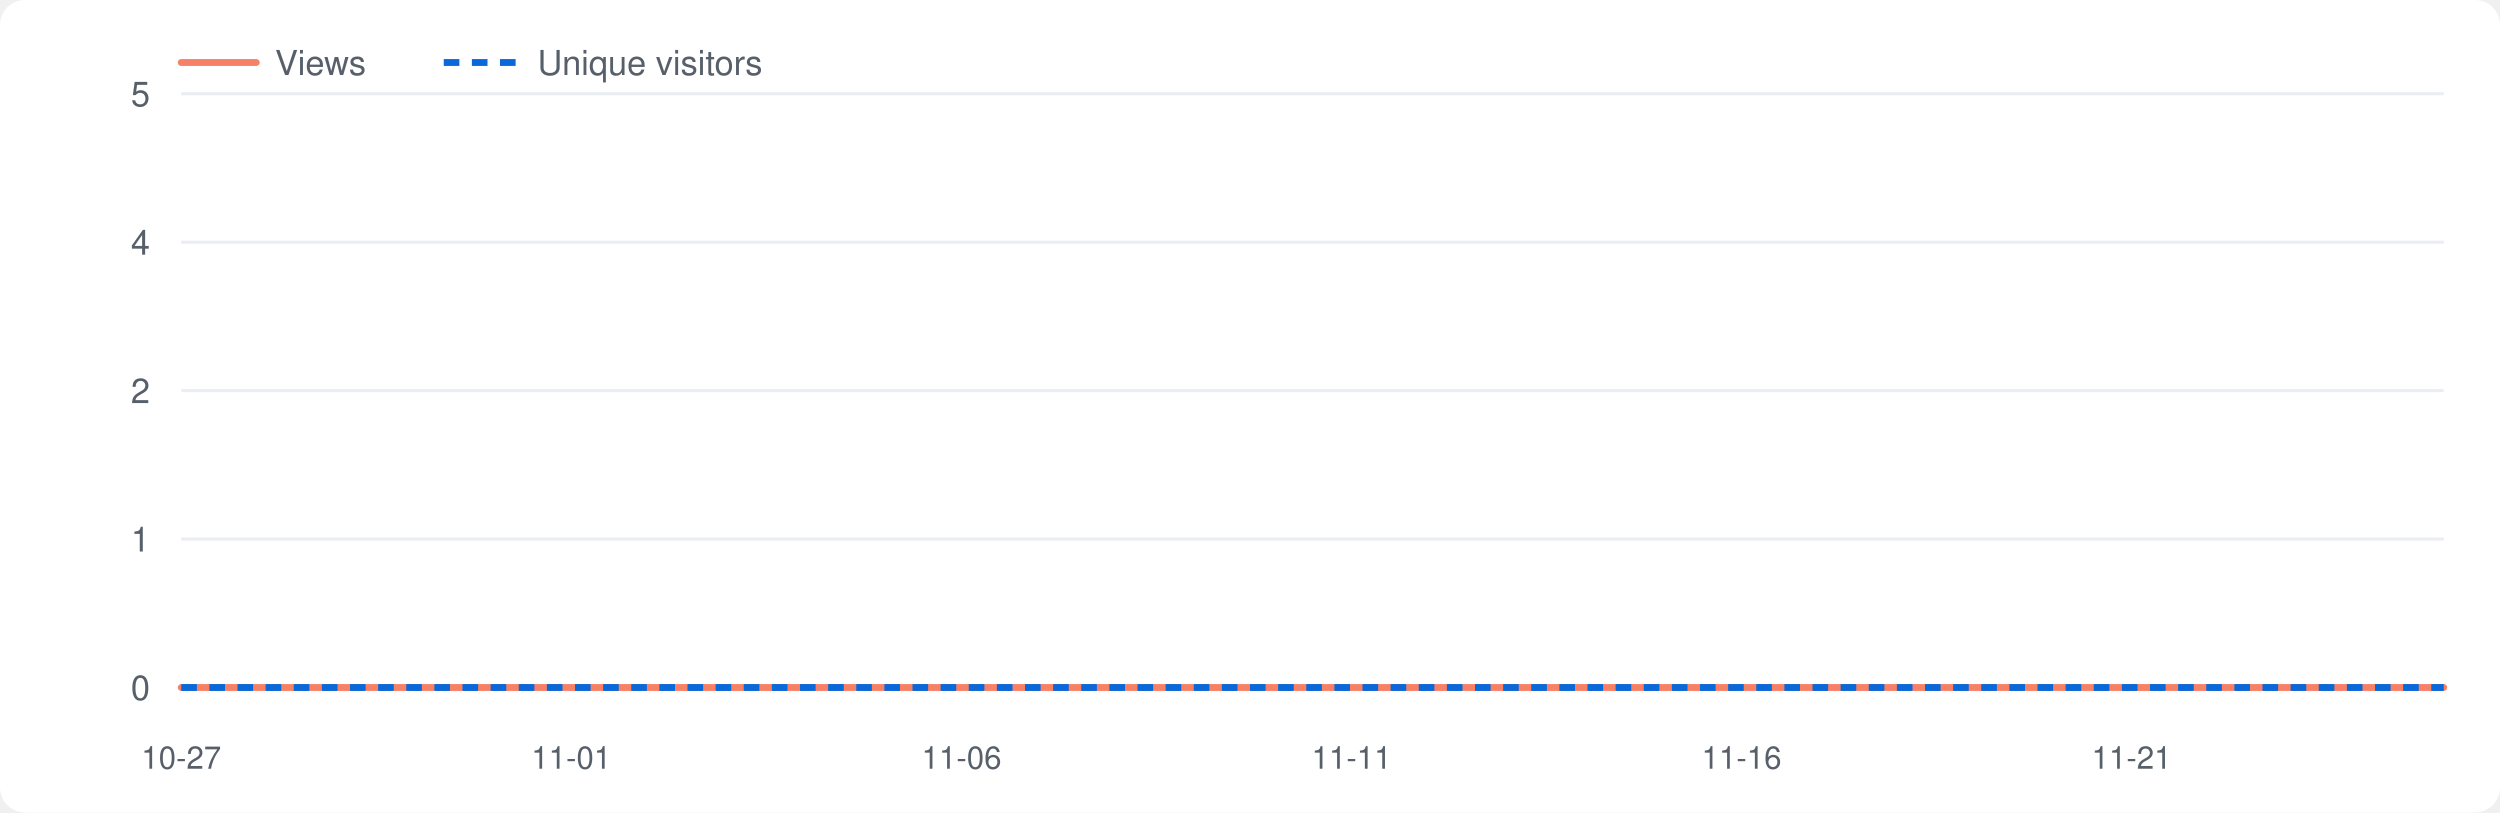
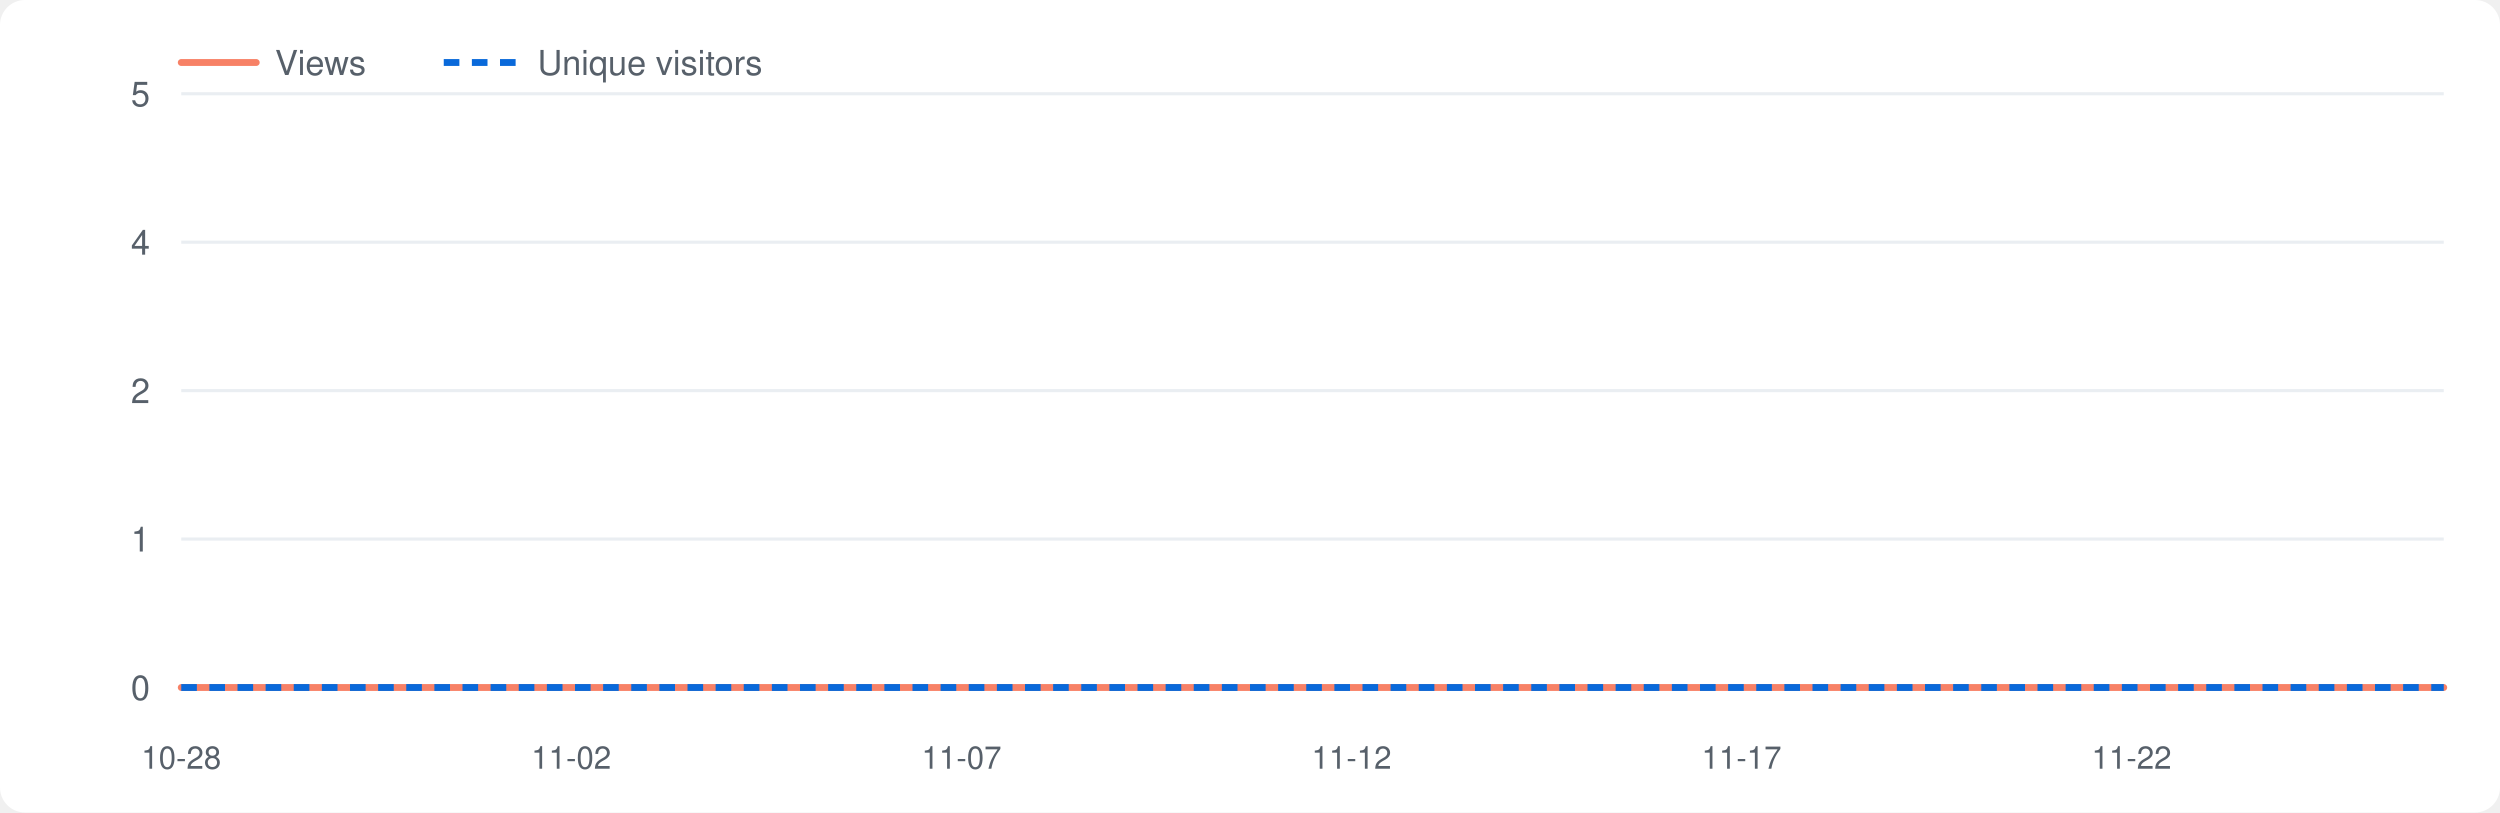
<svg xmlns="http://www.w3.org/2000/svg" viewBox="0 0 800 260" width="800" height="260" role="img" aria-label="Repository traffic">
  <style>.bg{fill:#fff}.grid{stroke:#eaeef2}.lbl{fill:#57606a}.v{fill:none;stroke:#f78166;stroke-width:2.2;stroke-linejoin:round;stroke-linecap:round}.u{fill:none;stroke:#0969da;stroke-width:2.2;stroke-dasharray:5 4;stroke-linejoin:round}@media(prefers-color-scheme:dark){.bg{fill:#0d1117}.grid{stroke:#21262d}.lbl{fill:#8b949e}.v{stroke:#ff7b72}.u{stroke:#58a6ff}}</style>
  <rect class="bg" x="0" y="0" width="800" height="260" rx="8" />
  <line class="grid" x1="58" y1="220.0" x2="782" y2="220.0" />
  <text class="lbl" x="48" y="224.0" font-size="11" font-family="-apple-system,Segoe UI,Helvetica,Arial,sans-serif" text-anchor="end">0</text>
  <line class="grid" x1="58" y1="172.5" x2="782" y2="172.5" />
  <text class="lbl" x="48" y="176.5" font-size="11" font-family="-apple-system,Segoe UI,Helvetica,Arial,sans-serif" text-anchor="end">1</text>
  <line class="grid" x1="58" y1="125.0" x2="782" y2="125.0" />
  <text class="lbl" x="48" y="129.0" font-size="11" font-family="-apple-system,Segoe UI,Helvetica,Arial,sans-serif" text-anchor="end">2</text>
  <line class="grid" x1="58" y1="77.5" x2="782" y2="77.5" />
  <text class="lbl" x="48" y="81.5" font-size="11" font-family="-apple-system,Segoe UI,Helvetica,Arial,sans-serif" text-anchor="end">4</text>
  <line class="grid" x1="58" y1="30.0" x2="782" y2="30.0" />
  <text class="lbl" x="48" y="34.0" font-size="11" font-family="-apple-system,Segoe UI,Helvetica,Arial,sans-serif" text-anchor="end">5</text>
-   <text class="lbl" x="58.0" y="246" font-size="10" font-family="-apple-system,Segoe UI,Helvetica,Arial,sans-serif" text-anchor="middle">10-27</text>
-   <text class="lbl" x="182.8" y="246" font-size="10" font-family="-apple-system,Segoe UI,Helvetica,Arial,sans-serif" text-anchor="middle">11-01</text>
-   <text class="lbl" x="307.7" y="246" font-size="10" font-family="-apple-system,Segoe UI,Helvetica,Arial,sans-serif" text-anchor="middle">11-06</text>
-   <text class="lbl" x="432.5" y="246" font-size="10" font-family="-apple-system,Segoe UI,Helvetica,Arial,sans-serif" text-anchor="middle">11-11</text>
-   <text class="lbl" x="557.3" y="246" font-size="10" font-family="-apple-system,Segoe UI,Helvetica,Arial,sans-serif" text-anchor="middle">11-16</text>
-   <text class="lbl" x="682.1" y="246" font-size="10" font-family="-apple-system,Segoe UI,Helvetica,Arial,sans-serif" text-anchor="middle">11-21</text>
+   <text class="lbl" x="58.0" y="246" font-size="10" font-family="-apple-system,Segoe UI,Helvetica,Arial,sans-serif" text-anchor="middle">10-28</text>
+   <text class="lbl" x="182.8" y="246" font-size="10" font-family="-apple-system,Segoe UI,Helvetica,Arial,sans-serif" text-anchor="middle">11-02</text>
+   <text class="lbl" x="307.7" y="246" font-size="10" font-family="-apple-system,Segoe UI,Helvetica,Arial,sans-serif" text-anchor="middle">11-07</text>
+   <text class="lbl" x="432.5" y="246" font-size="10" font-family="-apple-system,Segoe UI,Helvetica,Arial,sans-serif" text-anchor="middle">11-12</text>
+   <text class="lbl" x="557.3" y="246" font-size="10" font-family="-apple-system,Segoe UI,Helvetica,Arial,sans-serif" text-anchor="middle">11-17</text>
+   <text class="lbl" x="682.1" y="246" font-size="10" font-family="-apple-system,Segoe UI,Helvetica,Arial,sans-serif" text-anchor="middle">11-22</text>
  <polyline class="v" points="58.0,220.0 83.0,220.0 107.9,220.0 132.9,220.0 157.9,220.0 182.8,220.0 207.8,220.0 232.8,220.0 257.7,220.0 282.7,220.0 307.7,220.0 332.6,220.0 357.6,220.0 382.6,220.0 407.5,220.0 432.5,220.0 457.4,220.0 482.4,220.0 507.4,220.0 532.3,220.0 557.3,220.0 582.3,220.0 607.2,220.0 632.2,220.0 657.2,220.0 682.1,220.0 707.1,220.0 732.1,220.0 757.0,220.0 782.0,220.0" />
  <polyline class="u" points="58.0,220.0 83.0,220.0 107.9,220.0 132.9,220.0 157.9,220.0 182.8,220.0 207.8,220.0 232.8,220.0 257.7,220.0 282.7,220.0 307.7,220.0 332.6,220.0 357.6,220.0 382.6,220.0 407.5,220.0 432.5,220.0 457.4,220.0 482.4,220.0 507.4,220.0 532.3,220.0 557.3,220.0 582.3,220.0 607.2,220.0 632.2,220.0 657.2,220.0 682.1,220.0 707.1,220.0 732.1,220.0 757.0,220.0 782.0,220.0" />
  <line class="v" x1="58" y1="20" x2="82" y2="20" />
  <text class="lbl" x="88" y="24" font-size="11" font-family="-apple-system,Segoe UI,Helvetica,Arial,sans-serif">Views</text>
  <line class="u" x1="142" y1="20" x2="166" y2="20" />
  <text class="lbl" x="172" y="24" font-size="11" font-family="-apple-system,Segoe UI,Helvetica,Arial,sans-serif">Unique visitors</text>
</svg>
